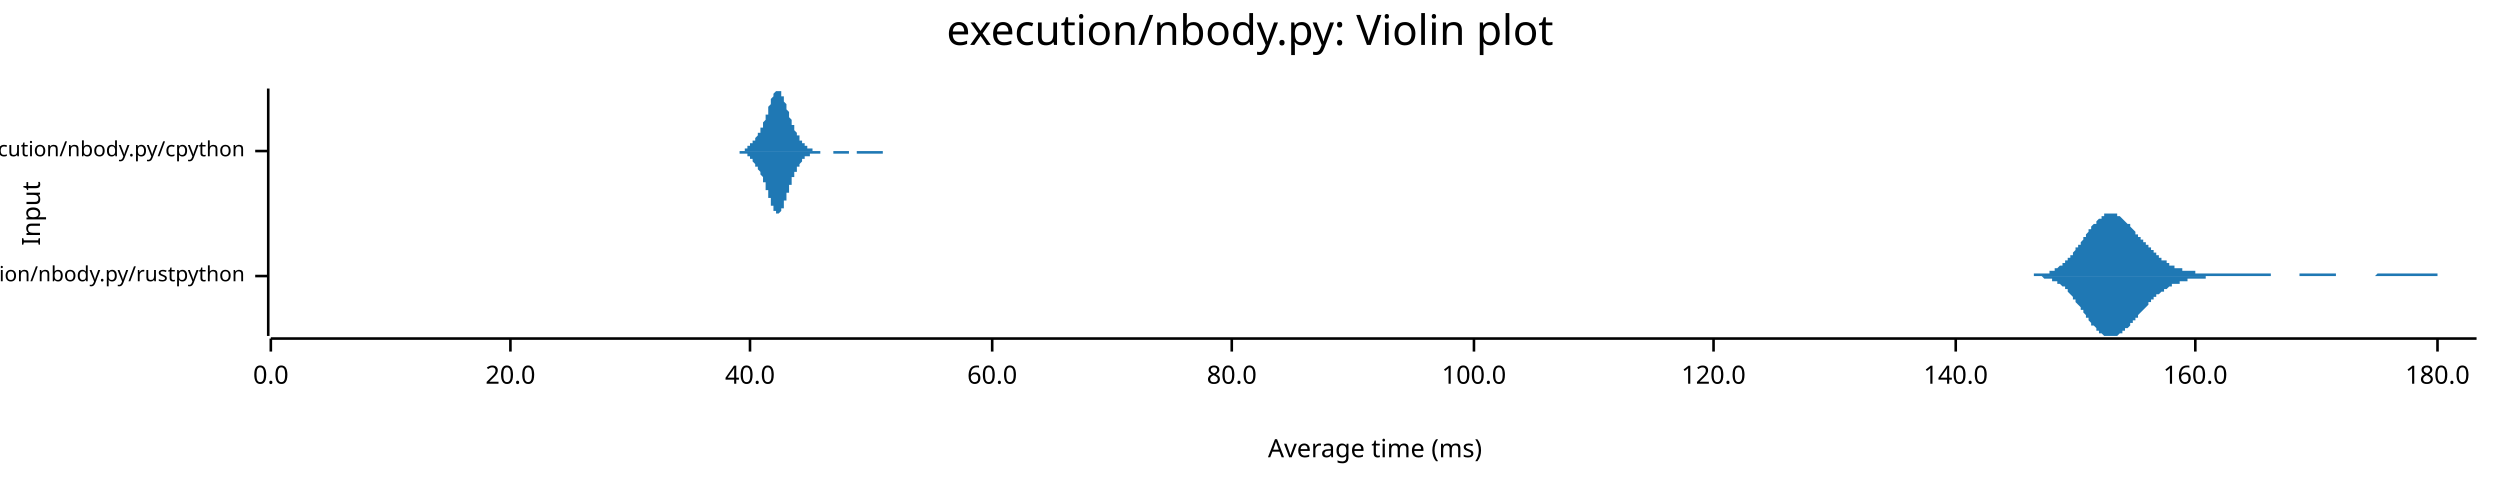
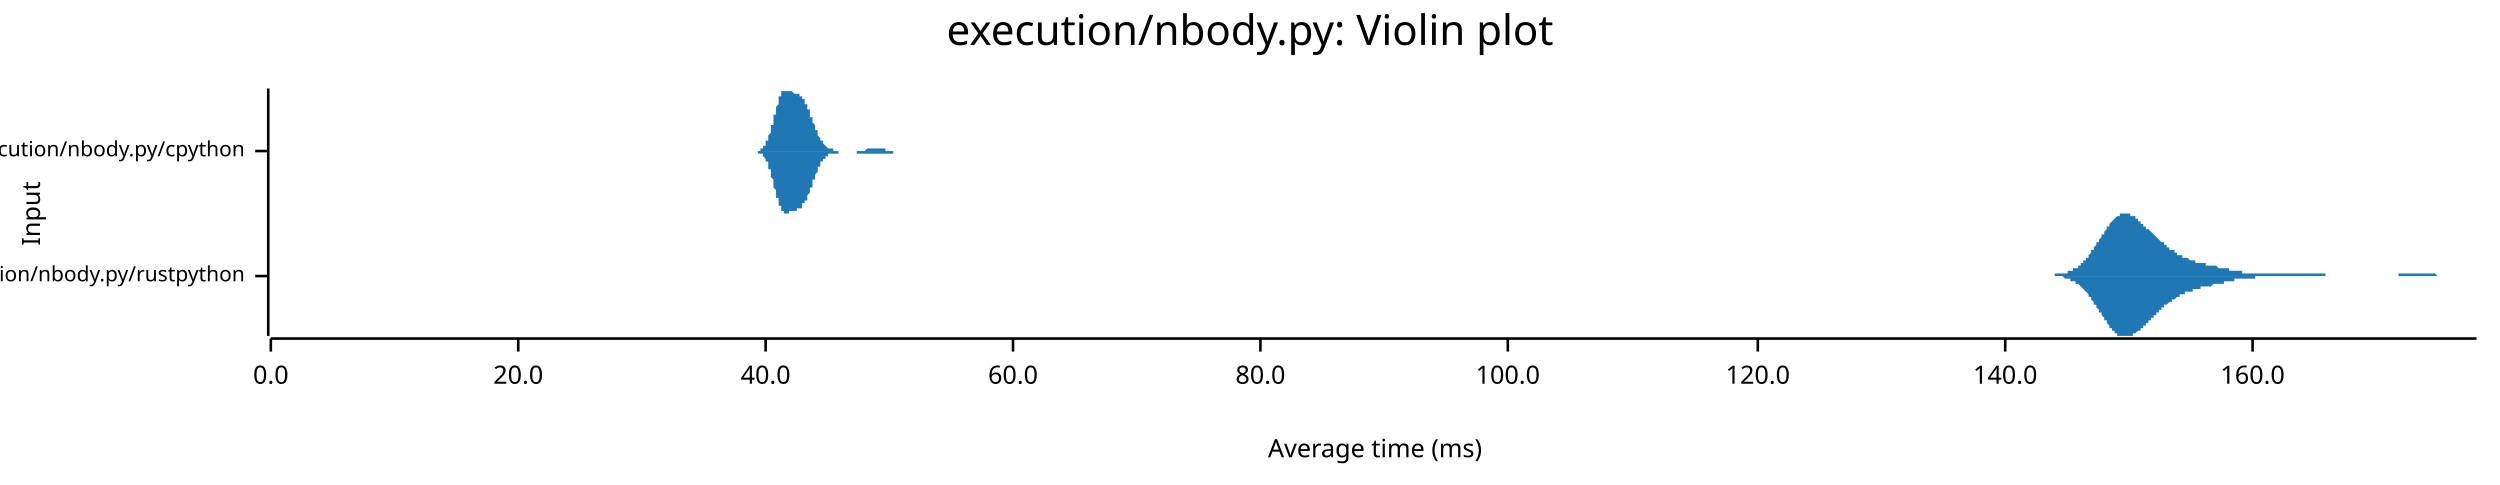
<svg xmlns="http://www.w3.org/2000/svg" width="960" height="186" viewBox="0 0 960 186">
  <text x="480" y="5" dy="0.76em" text-anchor="middle" font-family="sans-serif" font-size="16.129" opacity="1" fill="#000000">
execution/nbody.py: Violin plot
</text>
  <text x="8" y="82" dy="0.76em" text-anchor="middle" font-family="sans-serif" font-size="9.677" opacity="1" fill="#000000" transform="rotate(270, 8, 82)">
Input
</text>
  <text x="528" y="178" dy="-0.5ex" text-anchor="middle" font-family="sans-serif" font-size="9.677" opacity="1" fill="#000000">
Average time (ms)
</text>
  <polyline fill="none" opacity="1" stroke="#000000" stroke-width="1" points="103,34 103,129 " />
  <text x="94" y="106" dy="0.5ex" text-anchor="end" font-family="sans-serif" font-size="8.065" opacity="1" fill="#000000">
execution/nbody.py/rustpython
</text>
  <polyline fill="none" opacity="1" stroke="#000000" stroke-width="1" points="98,106 103,106 " />
  <text x="94" y="58" dy="0.5ex" text-anchor="end" font-family="sans-serif" font-size="8.065" opacity="1" fill="#000000">
execution/nbody.py/cpython
</text>
  <polyline fill="none" opacity="1" stroke="#000000" stroke-width="1" points="98,58 103,58 " />
  <polyline fill="none" opacity="1" stroke="#000000" stroke-width="1" points="104,130 951,130 " />
  <text x="104" y="140" dy="0.76em" text-anchor="middle" font-family="sans-serif" font-size="9.677" opacity="1" fill="#000000">
0.0
</text>
  <polyline fill="none" opacity="1" stroke="#000000" stroke-width="1" points="104,130 104,135 " />
-   <text x="196" y="140" dy="0.76em" text-anchor="middle" font-family="sans-serif" font-size="9.677" opacity="1" fill="#000000">
+   <text x="199" y="140" dy="0.76em" text-anchor="middle" font-family="sans-serif" font-size="9.677" opacity="1" fill="#000000">
20.0
</text>
-   <polyline fill="none" opacity="1" stroke="#000000" stroke-width="1" points="196,130 196,135 " />
-   <text x="288" y="140" dy="0.76em" text-anchor="middle" font-family="sans-serif" font-size="9.677" opacity="1" fill="#000000">
+   <polyline fill="none" opacity="1" stroke="#000000" stroke-width="1" points="199,130 199,135 " />
+   <text x="294" y="140" dy="0.76em" text-anchor="middle" font-family="sans-serif" font-size="9.677" opacity="1" fill="#000000">
40.0
</text>
-   <polyline fill="none" opacity="1" stroke="#000000" stroke-width="1" points="288,130 288,135 " />
-   <text x="381" y="140" dy="0.76em" text-anchor="middle" font-family="sans-serif" font-size="9.677" opacity="1" fill="#000000">
+   <polyline fill="none" opacity="1" stroke="#000000" stroke-width="1" points="294,130 294,135 " />
+   <text x="389" y="140" dy="0.76em" text-anchor="middle" font-family="sans-serif" font-size="9.677" opacity="1" fill="#000000">
60.0
</text>
-   <polyline fill="none" opacity="1" stroke="#000000" stroke-width="1" points="381,130 381,135 " />
-   <text x="473" y="140" dy="0.76em" text-anchor="middle" font-family="sans-serif" font-size="9.677" opacity="1" fill="#000000">
+   <polyline fill="none" opacity="1" stroke="#000000" stroke-width="1" points="389,130 389,135 " />
+   <text x="484" y="140" dy="0.76em" text-anchor="middle" font-family="sans-serif" font-size="9.677" opacity="1" fill="#000000">
80.0
</text>
-   <polyline fill="none" opacity="1" stroke="#000000" stroke-width="1" points="473,130 473,135 " />
-   <text x="566" y="140" dy="0.76em" text-anchor="middle" font-family="sans-serif" font-size="9.677" opacity="1" fill="#000000">
+   <polyline fill="none" opacity="1" stroke="#000000" stroke-width="1" points="484,130 484,135 " />
+   <text x="579" y="140" dy="0.76em" text-anchor="middle" font-family="sans-serif" font-size="9.677" opacity="1" fill="#000000">
100.0
</text>
-   <polyline fill="none" opacity="1" stroke="#000000" stroke-width="1" points="566,130 566,135 " />
-   <text x="658" y="140" dy="0.76em" text-anchor="middle" font-family="sans-serif" font-size="9.677" opacity="1" fill="#000000">
+   <polyline fill="none" opacity="1" stroke="#000000" stroke-width="1" points="579,130 579,135 " />
+   <text x="675" y="140" dy="0.76em" text-anchor="middle" font-family="sans-serif" font-size="9.677" opacity="1" fill="#000000">
120.0
</text>
-   <polyline fill="none" opacity="1" stroke="#000000" stroke-width="1" points="658,130 658,135 " />
-   <text x="751" y="140" dy="0.76em" text-anchor="middle" font-family="sans-serif" font-size="9.677" opacity="1" fill="#000000">
+   <polyline fill="none" opacity="1" stroke="#000000" stroke-width="1" points="675,130 675,135 " />
+   <text x="770" y="140" dy="0.76em" text-anchor="middle" font-family="sans-serif" font-size="9.677" opacity="1" fill="#000000">
140.0
</text>
-   <polyline fill="none" opacity="1" stroke="#000000" stroke-width="1" points="751,130 751,135 " />
-   <text x="843" y="140" dy="0.76em" text-anchor="middle" font-family="sans-serif" font-size="9.677" opacity="1" fill="#000000">
+   <polyline fill="none" opacity="1" stroke="#000000" stroke-width="1" points="770,130 770,135 " />
+   <text x="865" y="140" dy="0.76em" text-anchor="middle" font-family="sans-serif" font-size="9.677" opacity="1" fill="#000000">
160.0
</text>
-   <polyline fill="none" opacity="1" stroke="#000000" stroke-width="1" points="843,130 843,135 " />
-   <text x="936" y="140" dy="0.76em" text-anchor="middle" font-family="sans-serif" font-size="9.677" opacity="1" fill="#000000">
- 180.0
- </text>
-   <polyline fill="none" opacity="1" stroke="#000000" stroke-width="1" points="936,130 936,135 " />
-   <polygon opacity="1" fill="#1F78B4" points="775,106 775,106 776,106 776,106 776,106 777,106 777,106 777,106 778,106 778,106 778,106 779,106 779,106 780,106 780,106 780,106 781,106 781,106 781,105 782,105 782,105 782,105 783,105 783,105 783,105 784,105 784,105 784,105 785,105 785,105 786,105 786,105 786,105 787,105 787,104 787,104 788,104 788,104 788,104 789,104 789,104 789,103 790,103 790,103 790,103 791,102 791,102 792,102 792,102 792,101 793,101 793,101 793,100 794,100 794,100 794,99 795,99 795,99 795,98 796,98 796,97 796,97 797,96 797,96 797,95 798,95 798,94 799,94 799,93 799,93 800,92 800,92 800,91 801,91 801,90 801,90 802,89 802,89 802,88 803,88 803,87 803,87 804,86 804,86 805,86 805,85 805,85 806,84 806,84 806,84 807,84 807,83 807,83 808,83 808,83 808,82 809,82 809,82 809,82 810,82 810,82 810,82 811,82 811,82 812,82 812,82 812,82 813,82 813,83 813,83 814,83 814,83 814,83 815,84 815,84 815,84 816,85 816,85 816,85 817,86 817,86 818,86 818,87 818,87 819,88 819,88 819,88 820,89 820,89 820,90 821,90 821,90 821,91 822,91 822,92 822,92 823,92 823,93 824,93 824,94 824,94 825,94 825,95 825,95 826,95 826,96 826,96 827,96 827,97 827,97 828,97 828,98 828,98 829,98 829,99 829,99 830,99 830,100 831,100 831,100 831,100 832,100 832,101 832,101 833,101 833,101 833,102 834,102 834,102 834,102 835,102 835,102 835,103 836,103 836,103 837,103 837,103 837,103 838,103 838,103 838,104 839,104 839,104 839,104 840,104 840,104 840,104 841,104 841,104 841,104 842,104 842,104 843,104 843,105 843,105 844,105 844,105 844,105 845,105 845,105 845,105 846,105 846,105 846,105 847,105 847,105 847,105 848,105 848,105 848,105 849,105 849,105 850,105 850,105 850,105 851,105 851,105 851,105 852,105 852,105 852,105 853,105 853,105 853,105 854,105 854,105 854,105 855,105 855,105 856,105 856,105 856,105 857,105 857,105 857,105 858,105 858,105 858,105 859,105 859,105 859,105 860,105 860,105 860,105 861,105 861,105 862,105 862,105 862,105 863,105 863,105 863,105 864,105 864,105 864,105 865,105 865,105 865,105 866,105 866,105 866,105 867,105 867,105 867,105 868,105 868,105 869,105 869,105 869,105 870,105 870,105 870,105 871,105 871,105 871,105 872,105 872,106 872,106 873,106 873,106 873,106 874,106 874,106 875,106 875,106 875,106 876,106 876,106 876,106 877,106 877,106 877,106 878,106 878,106 878,106 879,106 879,106 879,106 880,106 880,106 880,106 881,106 881,106 882,106 882,106 882,106 883,106 883,105 883,105 884,105 884,105 884,105 885,105 885,105 885,105 886,105 886,105 886,105 887,105 887,105 888,105 888,105 888,105 889,105 889,105 889,105 890,105 890,105 890,105 891,105 891,105 891,105 892,105 892,105 892,105 893,105 893,105 894,105 894,105 894,105 895,105 895,105 895,105 896,105 896,105 896,105 897,105 897,106 897,106 898,106 898,106 898,106 899,106 899,106 899,106 900,106 900,106 901,106 901,106 901,106 902,106 902,106 902,106 903,106 903,106 903,106 904,106 904,106 904,106 905,106 905,106 905,106 906,106 906,106 907,106 907,106 907,106 908,106 908,106 908,106 909,106 909,106 909,106 910,106 910,106 910,106 911,106 911,106 911,106 912,106 912,106 913,105 913,105 913,105 914,105 914,105 914,105 915,105 915,105 915,105 916,105 916,105 916,105 917,105 917,105 917,105 918,105 918,105 918,105 919,105 919,105 920,105 920,105 920,105 921,105 921,105 921,105 922,105 922,105 922,105 923,105 923,105 923,105 924,105 924,105 924,105 925,105 925,105 926,105 926,105 926,105 927,105 927,105 927,105 928,105 928,105 928,105 929,105 929,105 929,105 930,105 930,105 930,105 931,105 931,105 932,105 932,105 932,105 933,105 933,105 933,105 934,105 934,105 934,105 935,105 935,105 935,105 936,105 936,106 936,106 937,106 937,106 937,106 938,106 938,106 939,106 939,106 939,106 940,106 940,106 940,106 941,106 941,106 941,106 942,106 942,106 942,106 943,106 943,106 943,106 944,106 944,106 945,106 945,106 945,106 946,106 946,106 946,106 947,106 947,106 947,106 948,106 948,106 948,106 949,106 949,106 949,106 950,106 950,106 951,106 951,106 775,106 " />
-   <polygon opacity="1" fill="#1F78B4" points="775,106 775,106 776,106 776,106 776,106 777,106 777,106 777,106 778,106 778,106 778,106 779,106 779,106 780,106 780,106 780,106 781,106 781,106 781,106 782,106 782,106 782,106 783,106 783,106 783,106 784,106 784,106 784,106 785,107 785,107 786,107 786,107 786,107 787,107 787,107 787,107 788,107 788,107 788,108 789,108 789,108 789,108 790,108 790,109 790,109 791,109 791,109 792,110 792,110 792,110 793,110 793,111 793,111 794,111 794,112 794,112 795,113 795,113 795,113 796,114 796,114 796,115 797,115 797,116 797,116 798,117 798,117 799,118 799,118 799,119 800,119 800,120 800,120 801,121 801,121 801,122 802,122 802,123 802,123 803,124 803,124 803,125 804,125 804,125 805,126 805,126 805,127 806,127 806,127 806,128 807,128 807,128 807,128 808,129 808,129 808,129 809,129 809,129 809,129 810,129 810,129 810,129 811,129 811,129 812,129 812,129 812,129 813,129 813,129 813,129 814,128 814,128 814,128 815,128 815,127 815,127 816,127 816,127 816,126 817,126 817,126 818,125 818,125 818,124 819,124 819,124 819,123 820,123 820,122 820,122 821,122 821,121 821,121 822,120 822,120 822,120 823,119 823,119 824,118 824,118 824,118 825,117 825,117 825,116 826,116 826,116 826,115 827,115 827,115 827,114 828,114 828,114 828,113 829,113 829,113 829,113 830,112 830,112 831,112 831,111 831,111 832,111 832,111 832,111 833,110 833,110 833,110 834,110 834,110 834,109 835,109 835,109 835,109 836,109 836,109 837,109 837,108 837,108 838,108 838,108 838,108 839,108 839,108 839,108 840,108 840,108 840,107 841,107 841,107 841,107 842,107 842,107 843,107 843,107 843,107 844,107 844,107 844,107 845,107 845,107 845,107 846,107 846,107 846,107 847,107 847,107 847,106 848,106 848,106 848,106 849,106 849,106 850,106 850,106 850,106 851,106 851,106 851,106 852,106 852,106 852,106 853,106 853,106 853,106 854,106 854,106 854,106 855,106 855,106 856,106 856,106 856,106 857,106 857,106 857,106 858,106 858,106 858,106 859,106 859,106 859,106 860,106 860,106 860,106 861,106 861,106 862,106 862,106 862,106 863,106 863,106 863,106 864,106 864,106 864,106 865,106 865,106 865,106 866,106 866,106 866,106 867,106 867,106 867,106 868,106 868,106 869,106 869,106 869,106 870,106 870,106 870,106 871,106 871,106 871,106 872,106 872,106 872,106 873,106 873,106 873,106 874,106 874,106 875,106 875,106 875,106 876,106 876,106 876,106 877,106 877,106 877,106 878,106 878,106 878,106 879,106 879,106 879,106 880,106 880,106 880,106 881,106 881,106 882,106 882,106 882,106 883,106 883,106 883,106 884,106 884,106 884,106 885,106 885,106 885,106 886,106 886,106 886,106 887,106 887,106 888,106 888,106 888,106 889,106 889,106 889,106 890,106 890,106 890,106 891,106 891,106 891,106 892,106 892,106 892,106 893,106 893,106 894,106 894,106 894,106 895,106 895,106 895,106 896,106 896,106 896,106 897,106 897,106 897,106 898,106 898,106 898,106 899,106 899,106 899,106 900,106 900,106 901,106 901,106 901,106 902,106 902,106 902,106 903,106 903,106 903,106 904,106 904,106 904,106 905,106 905,106 905,106 906,106 906,106 907,106 907,106 907,106 908,106 908,106 908,106 909,106 909,106 909,106 910,106 910,106 910,106 911,106 911,106 911,106 912,106 912,106 913,106 913,106 913,106 914,106 914,106 914,106 915,106 915,106 915,106 916,106 916,106 916,106 917,106 917,106 917,106 918,106 918,106 918,106 919,106 919,106 920,106 920,106 920,106 921,106 921,106 921,106 922,106 922,106 922,106 923,106 923,106 923,106 924,106 924,106 924,106 925,106 925,106 926,106 926,106 926,106 927,106 927,106 927,106 928,106 928,106 928,106 929,106 929,106 929,106 930,106 930,106 930,106 931,106 931,106 932,106 932,106 932,106 933,106 933,106 933,106 934,106 934,106 934,106 935,106 935,106 935,106 936,106 936,106 936,106 937,106 937,106 937,106 938,106 938,106 939,106 939,106 939,106 940,106 940,106 940,106 941,106 941,106 941,106 942,106 942,106 942,106 943,106 943,106 943,106 944,106 944,106 945,106 945,106 945,106 946,106 946,106 946,106 947,106 947,106 947,106 948,106 948,106 948,106 949,106 949,106 949,106 950,106 950,106 951,106 951,106 775,106 " />
-   <polygon opacity="1" fill="#1F78B4" points="282,58 282,58 282,58 282,58 282,58 282,58 283,58 283,58 283,58 283,58 283,58 283,58 283,58 283,58 284,58 284,58 284,58 284,58 284,58 284,58 284,58 284,58 285,58 285,58 285,58 285,58 285,58 285,58 285,58 285,58 286,58 286,58 286,57 286,57 286,57 286,57 286,57 286,57 287,57 287,57 287,57 287,57 287,57 287,57 287,56 287,56 288,56 288,56 288,56 288,56 288,56 288,56 288,55 288,55 289,55 289,55 289,55 289,55 289,55 289,54 289,54 289,54 290,54 290,54 290,54 290,53 290,53 290,53 290,53 290,53 291,52 291,52 291,52 291,52 291,52 291,51 291,51 291,51 292,51 292,51 292,50 292,50 292,50 292,50 292,49 292,49 293,49 293,49 293,48 293,48 293,48 293,47 293,47 293,47 294,46 294,46 294,46 294,45 294,45 294,45 294,44 294,44 295,44 295,43 295,43 295,42 295,42 295,42 295,41 295,41 296,40 296,40 296,40 296,39 296,39 296,38 296,38 296,38 297,37 297,37 297,37 297,37 297,36 297,36 297,36 297,36 298,35 298,35 298,35 298,35 298,35 298,35 298,35 298,35 299,35 299,34 299,35 299,35 299,35 299,35 299,35 299,35 300,35 300,35 300,35 300,36 300,36 300,36 300,36 300,37 301,37 301,37 301,38 301,38 301,38 301,39 301,39 301,39 302,40 302,40 302,40 302,41 302,41 302,42 302,42 302,42 303,43 303,43 303,43 303,44 303,44 303,45 303,45 303,45 304,46 304,46 304,46 304,47 304,47 304,47 304,48 304,48 305,48 305,49 305,49 305,49 305,50 305,50 305,50 305,50 306,51 306,51 306,51 306,51 306,52 306,52 306,52 307,52 307,53 307,53 307,53 307,53 307,53 307,54 307,54 308,54 308,54 308,54 308,55 308,55 308,55 308,55 308,55 309,55 309,55 309,56 309,56 309,56 309,56 309,56 309,56 310,56 310,56 310,56 310,56 310,57 310,57 310,57 310,57 311,57 311,57 311,57 311,57 311,57 311,57 311,57 311,57 312,57 312,57 312,57 312,57 312,57 312,58 312,58 312,58 313,58 313,58 313,58 313,58 313,58 313,58 313,58 313,58 314,58 314,58 314,58 314,58 314,58 314,58 314,58 314,58 315,58 315,58 315,58 315,58 315,58 315,58 315,58 315,58 316,58 316,58 316,58 316,58 316,58 316,58 316,58 316,58 317,58 317,58 317,58 317,58 317,58 317,58 317,58 317,58 318,58 318,58 318,58 318,58 318,58 318,58 318,58 318,58 319,58 319,58 319,58 319,58 319,58 319,58 319,58 319,58 320,58 320,58 320,58 320,58 320,58 320,58 320,58 320,58 321,58 321,58 321,58 321,58 321,58 321,58 321,58 321,58 322,58 322,58 322,58 322,58 322,58 322,58 322,58 322,58 323,58 323,58 323,58 323,58 323,58 323,58 323,58 323,58 324,58 324,58 324,58 324,58 324,58 324,58 324,58 324,58 325,58 325,58 325,58 325,58 325,58 325,58 325,58 325,58 326,58 326,58 326,58 326,58 326,58 326,58 326,58 326,58 327,58 327,58 327,58 327,58 327,58 327,58 327,58 327,58 328,58 328,58 328,58 328,58 328,58 328,58 328,58 328,58 329,58 329,58 329,58 329,58 329,58 329,58 329,58 329,58 330,58 330,58 330,58 330,58 330,58 330,58 330,58 330,58 331,58 331,58 331,58 331,58 331,58 331,58 331,58 332,58 332,58 332,58 332,58 332,58 332,58 332,58 332,58 333,58 333,58 333,58 333,58 333,58 333,58 333,58 333,58 334,58 334,58 334,58 334,58 334,58 334,58 334,58 334,58 335,58 335,58 335,58 335,58 335,58 335,58 335,58 335,58 336,58 336,58 336,58 336,58 336,58 336,58 336,58 336,58 337,58 337,58 337,58 337,58 337,58 337,58 337,58 337,58 338,58 338,58 338,58 338,58 338,58 338,58 338,58 338,58 339,58 339,58 339,58 339,58 339,58 339,58 339,58 339,58 340,58 340,58 340,58 340,58 340,58 340,58 340,58 340,58 341,58 341,58 341,58 341,58 341,58 341,58 341,58 341,58 342,58 342,58 342,58 342,58 342,58 342,58 342,58 342,58 343,58 343,58 343,58 343,58 343,58 343,58 343,58 343,58 344,58 344,58 344,58 344,58 344,58 344,58 344,58 344,58 344,58 282,58 " />
-   <polygon opacity="1" fill="#1F78B4" points="282,58 282,58 282,58 282,58 282,58 282,58 283,58 283,58 283,58 283,58 283,58 283,58 283,58 283,58 284,58 284,58 284,58 284,58 284,58 284,58 284,59 284,59 285,59 285,59 285,59 285,59 285,59 285,59 285,59 285,59 286,59 286,59 286,59 286,59 286,59 286,59 286,59 286,59 287,59 287,60 287,60 287,60 287,60 287,60 287,60 287,60 288,60 288,60 288,60 288,61 288,61 288,61 288,61 288,61 289,61 289,61 289,62 289,62 289,62 289,62 289,62 289,62 290,63 290,63 290,63 290,63 290,63 290,63 290,64 290,64 291,64 291,64 291,64 291,65 291,65 291,65 291,65 291,65 292,66 292,66 292,66 292,66 292,67 292,67 292,67 292,67 293,68 293,68 293,68 293,69 293,69 293,69 293,69 293,70 294,70 294,70 294,71 294,71 294,71 294,72 294,72 294,73 295,73 295,73 295,74 295,74 295,75 295,75 295,75 295,76 296,76 296,77 296,77 296,77 296,78 296,78 296,78 296,79 297,79 297,79 297,80 297,80 297,80 297,81 297,81 297,81 298,81 298,81 298,82 298,82 298,82 298,82 298,82 298,82 299,82 299,82 299,82 299,82 299,82 299,82 299,82 299,82 300,81 300,81 300,81 300,81 300,81 300,80 300,80 300,80 301,80 301,79 301,79 301,79 301,78 301,78 301,78 301,77 302,77 302,76 302,76 302,76 302,75 302,75 302,75 302,74 303,74 303,73 303,73 303,73 303,72 303,72 303,72 303,71 304,71 304,70 304,70 304,70 304,69 304,69 304,69 304,68 305,68 305,68 305,67 305,67 305,67 305,67 305,66 305,66 306,66 306,66 306,65 306,65 306,65 306,65 306,64 307,64 307,64 307,64 307,63 307,63 307,63 307,63 307,63 308,62 308,62 308,62 308,62 308,62 308,62 308,62 308,61 309,61 309,61 309,61 309,61 309,61 309,61 309,61 309,60 310,60 310,60 310,60 310,60 310,60 310,60 310,60 310,60 311,60 311,60 311,60 311,59 311,59 311,59 311,59 311,59 312,59 312,59 312,59 312,59 312,59 312,59 312,59 312,59 313,59 313,59 313,59 313,59 313,59 313,59 313,59 313,59 314,59 314,59 314,59 314,59 314,59 314,59 314,59 314,59 315,59 315,59 315,58 315,58 315,58 315,58 315,58 315,58 316,58 316,58 316,58 316,58 316,58 316,58 316,58 316,58 317,58 317,58 317,58 317,58 317,58 317,58 317,58 317,58 318,58 318,58 318,58 318,58 318,58 318,58 318,58 318,58 319,58 319,58 319,58 319,58 319,58 319,58 319,58 319,58 320,58 320,58 320,58 320,58 320,59 320,59 320,59 320,59 321,59 321,59 321,59 321,59 321,59 321,59 321,59 321,59 322,59 322,59 322,59 322,59 322,59 322,59 322,59 322,59 323,59 323,59 323,59 323,59 323,59 323,59 323,59 323,59 324,59 324,59 324,59 324,59 324,59 324,59 324,59 324,59 325,59 325,59 325,59 325,59 325,59 325,59 325,59 325,59 326,59 326,59 326,59 326,58 326,58 326,58 326,58 326,58 327,58 327,58 327,58 327,58 327,58 327,58 327,58 327,58 328,58 328,58 328,58 328,58 328,58 328,58 328,58 328,58 329,58 329,58 329,59 329,59 329,59 329,59 329,59 329,59 330,59 330,59 330,59 330,59 330,59 330,59 330,59 330,59 331,59 331,59 331,59 331,59 331,59 331,59 331,59 332,59 332,59 332,59 332,59 332,59 332,59 332,59 332,59 333,59 333,59 333,59 333,59 333,59 333,59 333,59 333,59 334,59 334,59 334,59 334,59 334,59 334,59 334,59 334,59 335,59 335,59 335,59 335,59 335,59 335,59 335,59 335,59 336,59 336,59 336,59 336,59 336,59 336,59 336,59 336,59 337,59 337,59 337,59 337,59 337,59 337,59 337,59 337,59 338,59 338,59 338,59 338,59 338,59 338,59 338,59 338,59 339,59 339,59 339,59 339,58 339,58 339,58 339,58 339,58 340,58 340,58 340,58 340,58 340,58 340,58 340,58 340,58 341,58 341,58 341,58 341,58 341,58 341,58 341,58 341,58 342,58 342,58 342,58 342,58 342,58 342,58 342,58 342,58 343,58 343,58 343,58 343,58 343,58 343,58 343,58 343,58 344,58 344,58 344,58 344,58 344,58 344,58 344,58 344,58 344,58 282,58 " />
+   <polyline fill="none" opacity="1" stroke="#000000" stroke-width="1" points="865,130 865,135 " />
+   <polygon opacity="1" fill="#1F78B4" points="783,106 784,106 784,106 784,106 785,106 785,106 785,106 786,106 786,106 786,106 787,106 787,106 787,106 788,106 788,106 788,106 789,106 789,106 789,105 790,105 790,105 790,105 791,105 791,105 791,105 792,105 792,105 792,105 793,105 793,105 793,105 794,105 794,105 794,104 795,104 795,104 795,104 796,104 796,104 796,103 797,103 797,103 797,103 798,103 798,102 798,102 799,102 799,101 799,101 800,101 800,101 800,100 801,100 801,99 801,99 802,99 802,98 802,98 803,97 803,97 803,96 804,96 804,95 804,95 805,94 805,94 805,93 806,93 806,92 806,92 807,91 807,91 807,90 808,90 808,89 808,89 809,88 809,88 809,87 810,87 810,86 810,86 811,85 811,85 811,85 812,84 812,84 812,84 813,83 813,83 813,83 814,83 814,83 814,82 815,82 815,82 815,82 816,82 816,82 816,82 817,82 817,82 817,82 818,82 818,82 818,83 819,83 819,83 819,83 820,83 820,84 820,84 821,84 821,84 821,85 822,85 822,85 822,86 823,86 823,86 823,87 824,87 824,87 824,88 825,88 825,88 826,89 826,89 826,89 827,90 827,90 827,90 828,91 828,91 828,91 829,92 829,92 829,92 830,93 830,93 830,93 831,93 831,94 831,94 832,94 832,95 832,95 833,95 833,95 833,96 834,96 834,96 834,96 835,96 835,97 835,97 836,97 836,97 836,98 837,98 837,98 837,98 838,98 838,98 838,99 839,99 839,99 839,99 840,99 840,99 840,99 841,100 841,100 841,100 842,100 842,100 842,100 843,100 843,100 843,101 844,101 844,101 844,101 845,101 845,101 845,101 846,101 846,101 846,101 847,101 847,101 847,102 848,102 848,102 848,102 849,102 849,102 849,102 850,102 850,102 850,102 851,102 851,102 851,102 852,103 852,103 852,103 853,103 853,103 853,103 854,103 854,103 854,103 855,103 855,103 855,103 856,103 856,104 856,104 857,104 857,104 857,104 858,104 858,104 858,104 859,104 859,104 859,104 860,104 860,104 860,104 861,104 861,104 861,105 862,105 862,105 862,105 863,105 863,105 863,105 864,105 864,105 864,105 865,105 865,105 865,105 866,105 866,105 866,105 867,105 867,105 867,105 868,105 868,105 868,105 869,105 869,105 869,105 870,105 870,105 870,105 871,105 871,105 871,105 872,105 872,105 872,105 873,105 873,105 873,105 874,105 874,105 874,105 875,105 875,105 875,105 876,105 876,105 876,105 877,105 877,105 877,105 878,105 878,105 878,105 879,105 879,105 879,105 880,105 880,105 880,105 881,105 881,105 881,105 882,105 882,105 882,105 883,105 883,105 883,105 884,105 884,105 884,105 885,105 885,105 885,105 886,105 886,105 886,105 887,105 887,105 887,105 888,105 888,105 889,105 889,105 889,105 890,105 890,105 890,105 891,105 891,105 891,105 892,105 892,105 892,105 893,105 893,105 893,106 894,106 894,106 894,106 895,106 895,106 895,106 896,106 896,106 896,106 897,106 897,106 897,106 898,106 898,106 898,106 899,106 899,106 899,106 900,106 900,106 900,106 901,106 901,106 901,106 902,106 902,106 902,106 903,106 903,106 903,106 904,106 904,106 904,106 905,106 905,106 905,106 906,106 906,106 906,106 907,106 907,106 907,106 908,106 908,106 908,106 909,106 909,106 909,106 910,106 910,106 910,106 911,106 911,106 911,106 912,106 912,106 912,106 913,106 913,106 913,106 914,106 914,106 914,106 915,106 915,106 915,106 916,106 916,106 916,106 917,106 917,106 917,106 918,106 918,106 918,106 919,106 919,106 919,106 920,106 920,106 920,106 921,106 921,106 921,105 922,105 922,105 922,105 923,105 923,105 923,105 924,105 924,105 924,105 925,105 925,105 925,105 926,105 926,105 926,105 927,105 927,105 927,105 928,105 928,105 928,105 929,105 929,105 929,105 930,105 930,105 930,105 931,105 931,105 931,105 932,105 932,105 932,105 933,105 933,105 933,105 934,105 934,105 934,105 935,105 935,105 935,105 936,106 936,106 936,106 937,106 937,106 937,106 938,106 938,106 938,106 939,106 939,106 939,106 940,106 940,106 940,106 941,106 941,106 941,106 942,106 942,106 942,106 943,106 943,106 943,106 944,106 944,106 944,106 945,106 945,106 945,106 946,106 946,106 946,106 947,106 947,106 947,106 948,106 948,106 948,106 949,106 949,106 949,106 950,106 950,106 951,106 951,106 783,106 " />
+   <polygon opacity="1" fill="#1F78B4" points="783,106 784,106 784,106 784,106 785,106 785,106 785,106 786,106 786,106 786,106 787,106 787,106 787,106 788,106 788,106 788,106 789,106 789,106 789,106 790,106 790,106 790,106 791,106 791,106 791,106 792,106 792,106 792,106 793,107 793,107 793,107 794,107 794,107 794,107 795,107 795,107 795,108 796,108 796,108 796,108 797,108 797,108 797,109 798,109 798,109 798,109 799,110 799,110 799,110 800,111 800,111 800,111 801,112 801,112 801,112 802,113 802,113 802,114 803,114 803,115 803,115 804,116 804,116 804,117 805,117 805,118 805,118 806,119 806,119 806,120 807,120 807,121 807,121 808,122 808,122 808,123 809,123 809,124 809,124 810,125 810,125 810,126 811,126 811,126 811,127 812,127 812,127 812,128 813,128 813,128 813,129 814,129 814,129 814,129 815,129 815,129 815,129 816,129 816,129 816,129 817,129 817,129 817,129 818,129 818,129 818,129 819,129 819,129 819,128 820,128 820,128 820,128 821,127 821,127 821,127 822,127 822,126 822,126 823,126 823,125 823,125 824,125 824,124 824,124 825,124 825,123 826,123 826,123 826,122 827,122 827,121 827,121 828,121 828,120 828,120 829,120 829,120 829,119 830,119 830,119 830,118 831,118 831,118 831,117 832,117 832,117 832,117 833,116 833,116 833,116 834,116 834,115 834,115 835,115 835,115 835,115 836,114 836,114 836,114 837,114 837,114 837,113 838,113 838,113 838,113 839,113 839,113 839,112 840,112 840,112 840,112 841,112 841,112 841,112 842,112 842,111 842,111 843,111 843,111 843,111 844,111 844,111 844,111 845,111 845,111 845,110 846,110 846,110 846,110 847,110 847,110 847,110 848,110 848,110 848,110 849,110 849,110 849,110 850,109 850,109 850,109 851,109 851,109 851,109 852,109 852,109 852,109 853,109 853,109 853,109 854,109 854,108 854,108 855,108 855,108 855,108 856,108 856,108 856,108 857,108 857,108 857,108 858,108 858,108 858,107 859,107 859,107 859,107 860,107 860,107 860,107 861,107 861,107 861,107 862,107 862,107 862,107 863,107 863,107 863,107 864,107 864,107 864,107 865,107 865,107 865,107 866,107 866,106 866,106 867,106 867,106 867,106 868,106 868,106 868,106 869,106 869,106 869,106 870,106 870,106 870,106 871,106 871,106 871,106 872,106 872,106 872,106 873,106 873,106 873,106 874,106 874,106 874,106 875,106 875,106 875,106 876,106 876,106 876,106 877,106 877,106 877,106 878,106 878,106 878,106 879,106 879,106 879,106 880,106 880,106 880,106 881,106 881,106 881,106 882,106 882,106 882,106 883,106 883,106 883,106 884,106 884,106 884,106 885,106 885,106 885,106 886,106 886,106 886,106 887,106 887,106 887,106 888,106 888,106 889,106 889,106 889,106 890,106 890,106 890,106 891,106 891,106 891,106 892,106 892,106 892,106 893,106 893,106 893,106 894,106 894,106 894,106 895,106 895,106 895,106 896,106 896,106 896,106 897,106 897,106 897,106 898,106 898,106 898,106 899,106 899,106 899,106 900,106 900,106 900,106 901,106 901,106 901,106 902,106 902,106 902,106 903,106 903,106 903,106 904,106 904,106 904,106 905,106 905,106 905,106 906,106 906,106 906,106 907,106 907,106 907,106 908,106 908,106 908,106 909,106 909,106 909,106 910,106 910,106 910,106 911,106 911,106 911,106 912,106 912,106 912,106 913,106 913,106 913,106 914,106 914,106 914,106 915,106 915,106 915,106 916,106 916,106 916,106 917,106 917,106 917,106 918,106 918,106 918,106 919,106 919,106 919,106 920,106 920,106 920,106 921,106 921,106 921,106 922,106 922,106 922,106 923,106 923,106 923,106 924,106 924,106 924,106 925,106 925,106 925,106 926,106 926,106 926,106 927,106 927,106 927,106 928,106 928,106 928,106 929,106 929,106 929,106 930,106 930,106 930,106 931,106 931,106 931,106 932,106 932,106 932,106 933,106 933,106 933,106 934,106 934,106 934,106 935,106 935,106 935,106 936,106 936,106 936,106 937,106 937,106 937,106 938,106 938,106 938,106 939,106 939,106 939,106 940,106 940,106 940,106 941,106 941,106 941,106 942,106 942,106 942,106 943,106 943,106 943,106 944,106 944,106 944,106 945,106 945,106 945,106 946,106 946,106 946,106 947,106 947,106 947,106 948,106 948,106 948,106 949,106 949,106 949,106 950,106 950,106 951,106 951,106 783,106 " />
+   <polygon opacity="1" fill="#1F78B4" points="289,58 289,58 289,58 289,58 289,58 289,58 290,58 290,58 290,58 290,58 290,58 290,58 290,58 290,58 290,58 291,58 291,58 291,58 291,58 291,58 291,58 291,58 291,58 292,58 292,58 292,58 292,58 292,57 292,57 292,57 292,57 293,57 293,57 293,57 293,57 293,57 293,56 293,56 293,56 293,56 294,56 294,56 294,55 294,55 294,55 294,55 294,55 294,54 295,54 295,54 295,53 295,53 295,53 295,52 295,52 295,52 296,51 296,51 296,51 296,50 296,50 296,49 296,49 296,49 296,48 297,48 297,47 297,47 297,46 297,46 297,45 297,45 297,44 298,44 298,43 298,43 298,43 298,42 298,42 298,41 298,41 299,40 299,40 299,40 299,39 299,39 299,38 299,38 299,38 299,37 300,37 300,37 300,37 300,36 300,36 300,36 300,36 300,35 301,35 301,35 301,35 301,35 301,35 301,35 301,35 301,35 302,35 302,35 302,35 302,34 302,34 302,35 302,35 302,35 302,35 303,35 303,35 303,35 303,35 303,35 303,35 303,35 303,35 304,35 304,35 304,35 304,35 304,35 304,35 304,35 304,35 305,36 305,36 305,36 305,36 305,36 305,36 305,36 305,36 305,36 306,36 306,36 306,36 306,36 306,36 306,36 306,36 306,36 307,36 307,36 307,36 307,37 307,37 307,37 307,37 307,37 308,37 308,37 308,37 308,37 308,37 308,38 308,38 308,38 308,38 309,38 309,38 309,39 309,39 309,39 309,39 309,39 309,40 310,40 310,40 310,40 310,41 310,41 310,41 310,41 310,42 311,42 311,42 311,43 311,43 311,43 311,44 311,44 311,44 311,45 312,45 312,45 312,46 312,46 312,46 312,47 312,47 312,47 313,48 313,48 313,48 313,49 313,49 313,49 313,50 313,50 314,50 314,51 314,51 314,51 314,51 314,52 314,52 314,52 314,52 315,53 315,53 315,53 315,53 315,54 315,54 315,54 315,54 316,54 316,55 316,55 316,55 316,55 316,55 316,55 316,55 317,56 317,56 317,56 317,56 317,56 317,56 317,56 317,56 317,56 318,57 318,57 318,57 318,57 318,57 318,57 318,57 318,57 319,57 319,57 319,57 319,57 319,57 319,57 319,57 319,57 320,57 320,57 320,57 320,58 320,58 320,58 320,58 320,58 320,58 321,58 321,58 321,58 321,58 321,58 321,58 321,58 321,58 322,58 322,58 322,58 322,58 322,58 322,58 322,58 322,58 323,58 323,58 323,58 323,58 323,58 323,58 323,58 323,58 323,58 324,58 324,58 324,58 324,58 324,58 324,58 324,58 324,58 325,58 325,58 325,58 325,58 325,58 325,58 325,58 325,58 325,58 326,58 326,58 326,58 326,58 326,58 326,58 326,58 326,58 327,58 327,58 327,58 327,58 327,58 327,58 327,58 327,58 328,58 328,58 328,58 328,58 328,58 328,58 328,58 328,58 328,58 329,58 329,58 329,58 329,58 329,58 329,58 329,58 329,58 330,58 330,58 330,58 330,58 330,58 330,58 330,58 330,58 331,58 331,58 331,58 331,58 331,58 331,58 331,58 331,58 331,58 332,58 332,58 332,58 332,58 332,58 332,58 332,58 332,58 333,57 333,57 333,57 333,57 333,57 333,57 333,57 333,57 334,57 334,57 334,57 334,57 334,57 334,57 334,57 334,57 334,57 335,57 335,57 335,57 335,57 335,57 335,57 335,57 335,57 336,57 336,57 336,57 336,57 336,57 336,57 336,57 336,57 337,57 337,57 337,57 337,57 337,57 337,57 337,57 337,57 337,57 338,57 338,57 338,57 338,57 338,57 338,57 338,57 338,57 339,57 339,57 339,57 339,57 339,57 339,57 339,57 339,57 340,57 340,57 340,57 340,57 340,57 340,58 340,58 340,58 340,58 341,58 341,58 341,58 341,58 341,58 341,58 341,58 341,58 342,58 342,58 342,58 342,58 342,58 342,58 342,58 342,58 343,58 343,58 343,58 343,58 343,58 343,58 343,58 343,58 343,58 344,58 344,58 344,58 344,58 344,58 344,58 344,58 344,58 345,58 345,58 345,58 345,58 345,58 345,58 345,58 345,58 346,58 346,58 346,58 346,58 346,58 346,58 346,58 346,58 346,58 347,58 347,58 347,58 347,58 347,58 347,58 347,58 347,58 348,58 348,58 348,58 348,58 348,58 348,58 348,58 348,58 349,58 349,58 349,58 289,58 " />
+   <polygon opacity="1" fill="#1F78B4" points="289,58 289,58 289,58 289,58 289,58 289,58 290,58 290,58 290,58 290,58 290,58 290,58 290,58 290,58 290,58 291,58 291,59 291,59 291,59 291,59 291,59 291,59 291,59 292,59 292,59 292,59 292,59 292,59 292,59 292,59 292,59 293,59 293,60 293,60 293,60 293,60 293,60 293,60 293,60 293,60 294,61 294,61 294,61 294,61 294,61 294,62 294,62 294,62 295,62 295,63 295,63 295,63 295,64 295,64 295,64 295,65 296,65 296,65 296,66 296,66 296,67 296,67 296,67 296,68 296,68 297,69 297,69 297,70 297,70 297,71 297,71 297,72 297,72 298,73 298,73 298,73 298,74 298,74 298,75 298,75 298,76 299,76 299,77 299,77 299,77 299,78 299,78 299,78 299,79 299,79 300,79 300,80 300,80 300,80 300,80 300,81 300,81 300,81 301,81 301,81 301,81 301,82 301,82 301,82 301,82 301,82 302,82 302,82 302,82 302,82 302,82 302,82 302,82 302,82 302,82 303,82 303,82 303,82 303,82 303,82 303,82 303,82 303,81 304,81 304,81 304,81 304,81 304,81 304,81 304,81 304,81 305,81 305,81 305,81 305,81 305,81 305,81 305,81 305,81 305,81 306,81 306,80 306,80 306,80 306,80 306,80 306,80 306,80 307,80 307,80 307,80 307,80 307,80 307,80 307,80 307,80 308,80 308,79 308,79 308,79 308,79 308,79 308,79 308,79 308,78 309,78 309,78 309,78 309,78 309,78 309,77 309,77 309,77 310,77 310,76 310,76 310,76 310,76 310,75 310,75 310,75 311,74 311,74 311,74 311,74 311,73 311,73 311,73 311,72 311,72 312,72 312,71 312,71 312,71 312,70 312,70 312,69 312,69 313,69 313,68 313,68 313,68 313,68 313,67 313,67 313,67 314,66 314,66 314,66 314,65 314,65 314,65 314,65 314,64 314,64 315,64 315,64 315,63 315,63 315,63 315,63 315,63 315,62 316,62 316,62 316,62 316,62 316,61 316,61 316,61 316,61 317,61 317,61 317,61 317,61 317,60 317,60 317,60 317,60 317,60 318,60 318,60 318,60 318,60 318,60 318,60 318,60 318,59 319,59 319,59 319,59 319,59 319,59 319,59 319,59 319,59 320,59 320,59 320,59 320,59 320,59 320,59 320,59 320,59 320,59 321,59 321,59 321,59 321,59 321,59 321,59 321,59 321,59 322,59 322,59 322,59 322,59 322,59 322,59 322,59 322,58 323,58 323,58 323,58 323,58 323,58 323,58 323,58 323,58 323,58 324,58 324,58 324,58 324,58 324,58 324,58 324,58 324,58 325,58 325,58 325,58 325,58 325,58 325,58 325,58 325,58 325,58 326,58 326,58 326,58 326,58 326,58 326,58 326,58 326,58 327,58 327,58 327,58 327,58 327,58 327,58 327,58 327,58 328,58 328,58 328,58 328,58 328,58 328,58 328,58 328,58 328,58 329,58 329,58 329,58 329,58 329,58 329,58 329,59 329,59 330,59 330,59 330,59 330,59 330,59 330,59 330,59 330,59 331,59 331,59 331,59 331,59 331,59 331,59 331,59 331,59 331,59 332,59 332,59 332,59 332,59 332,59 332,59 332,59 332,59 333,59 333,59 333,59 333,59 333,59 333,59 333,59 333,59 334,59 334,59 334,59 334,59 334,59 334,59 334,59 334,59 334,59 335,59 335,59 335,59 335,59 335,59 335,59 335,59 335,59 336,59 336,59 336,59 336,59 336,59 336,59 336,59 336,59 337,59 337,59 337,59 337,59 337,59 337,59 337,59 337,59 337,59 338,59 338,59 338,59 338,59 338,59 338,59 338,59 338,59 339,59 339,59 339,59 339,59 339,59 339,59 339,59 339,59 340,59 340,59 340,59 340,59 340,59 340,59 340,59 340,59 340,59 341,59 341,59 341,59 341,59 341,59 341,59 341,59 341,59 342,59 342,59 342,59 342,59 342,59 342,59 342,59 342,59 343,59 343,59 343,59 343,59 343,59 343,59 343,59 343,59 343,58 344,58 344,58 344,58 344,58 344,58 344,58 344,58 344,58 345,58 345,58 345,58 345,58 345,58 345,58 345,58 345,58 346,58 346,58 346,58 346,58 346,58 346,58 346,58 346,58 346,58 347,58 347,58 347,58 347,58 347,58 347,58 347,58 347,58 348,58 348,58 348,58 348,58 348,58 348,58 348,58 348,58 349,58 349,58 349,58 289,58 " />
</svg>
